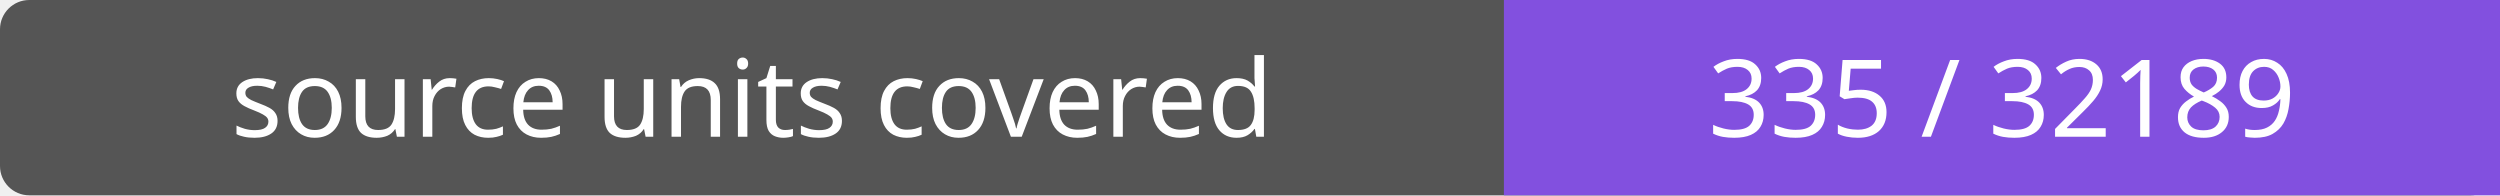
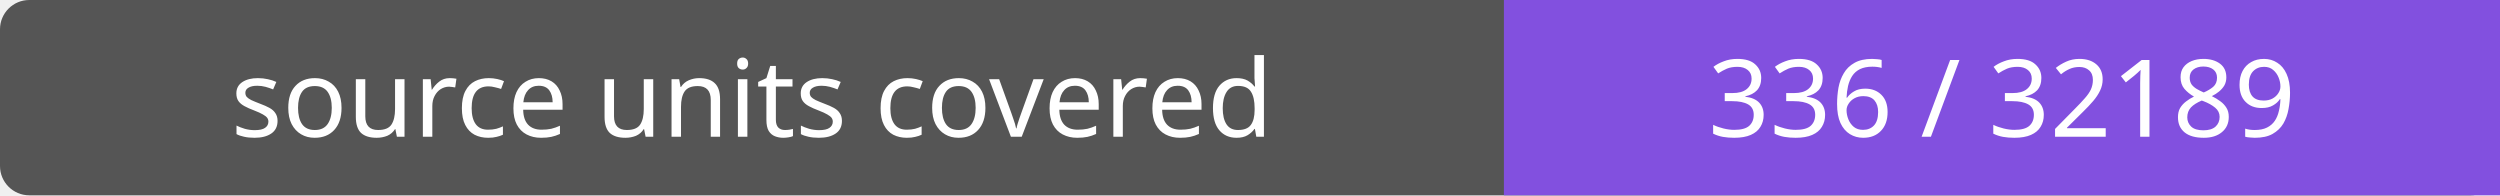
- <svg xmlns="http://www.w3.org/2000/svg" width="256" height="20" role="img" aria-label="source units covered: 335 / 32189">
+ <svg xmlns="http://www.w3.org/2000/svg" width="256" height="20" role="img" aria-label="source units covered: 336 / 32189">
  <rect width="256" height="20" rx="3" fill="#555" />
  <path fill="#8250df" d="M154 0h102v20H154z" />
  <g fill="#fff" text-anchor="middle" font-family="Verdana,sans-serif" font-size="11">
    <text x="77.0" y="14">source units covered</text>
-     <text x="205.0" y="14">335 / 32189</text>
+     <text x="205.0" y="14">336 / 32189</text>
  </g>
</svg>
